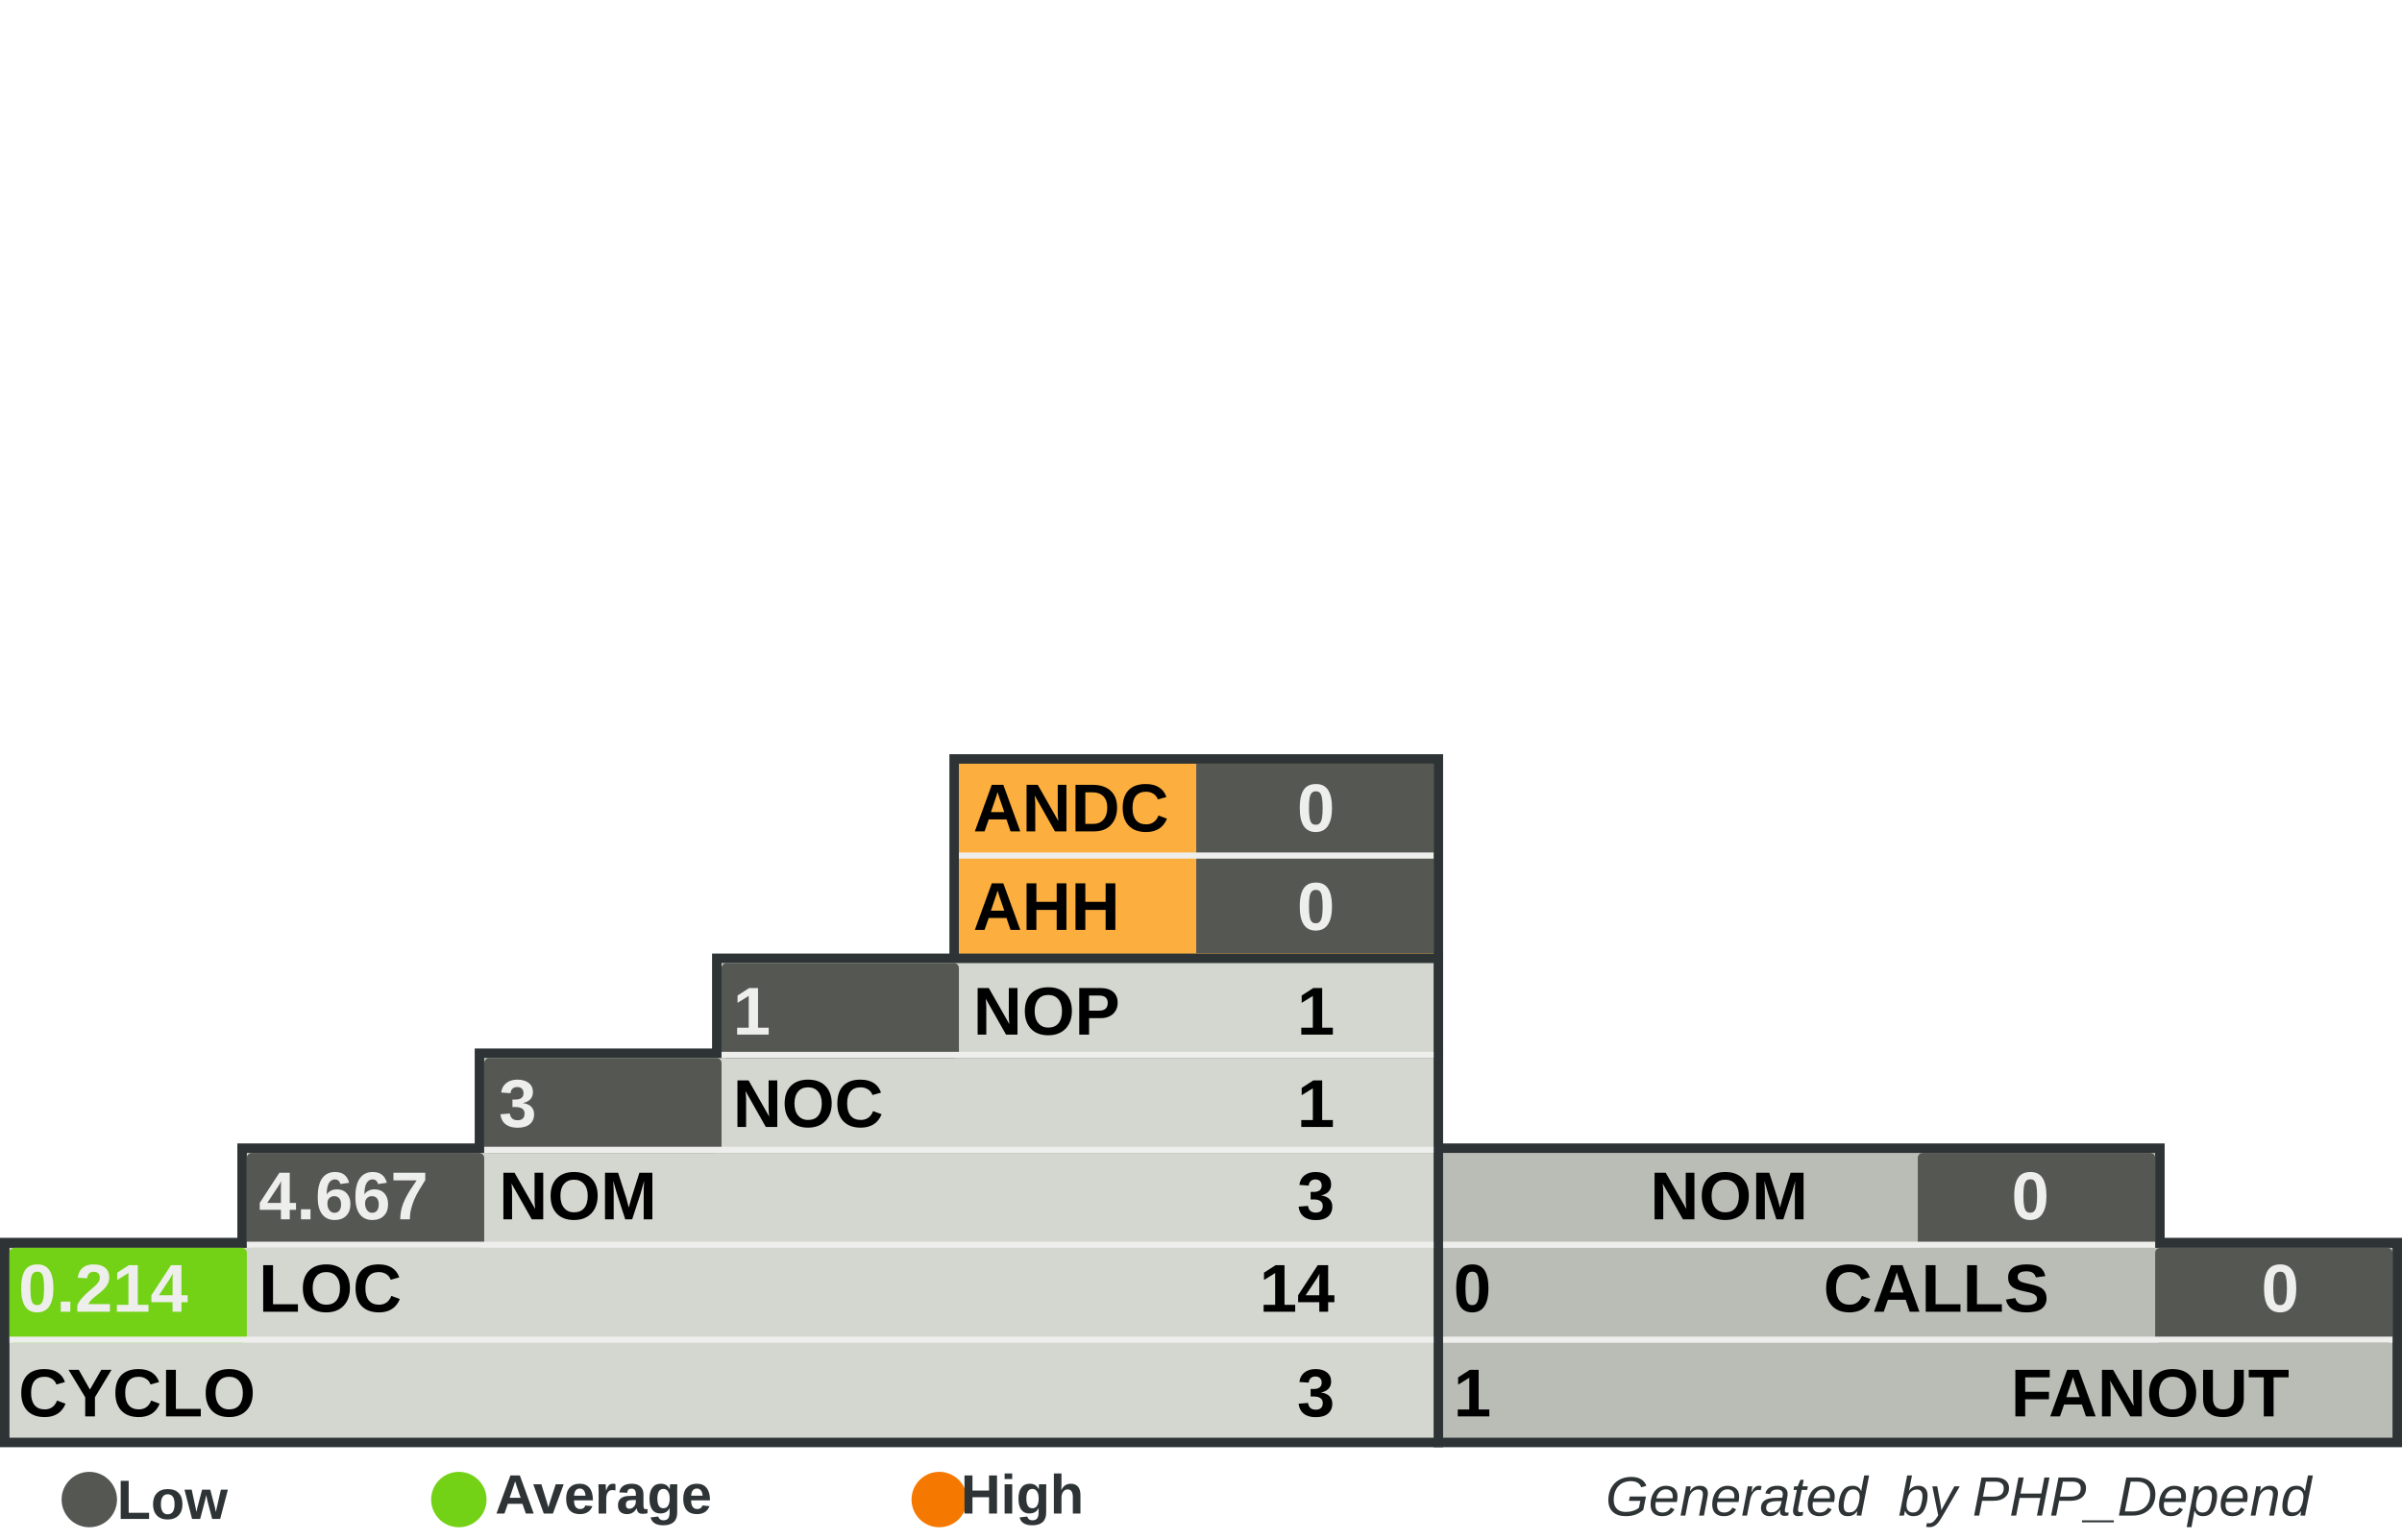
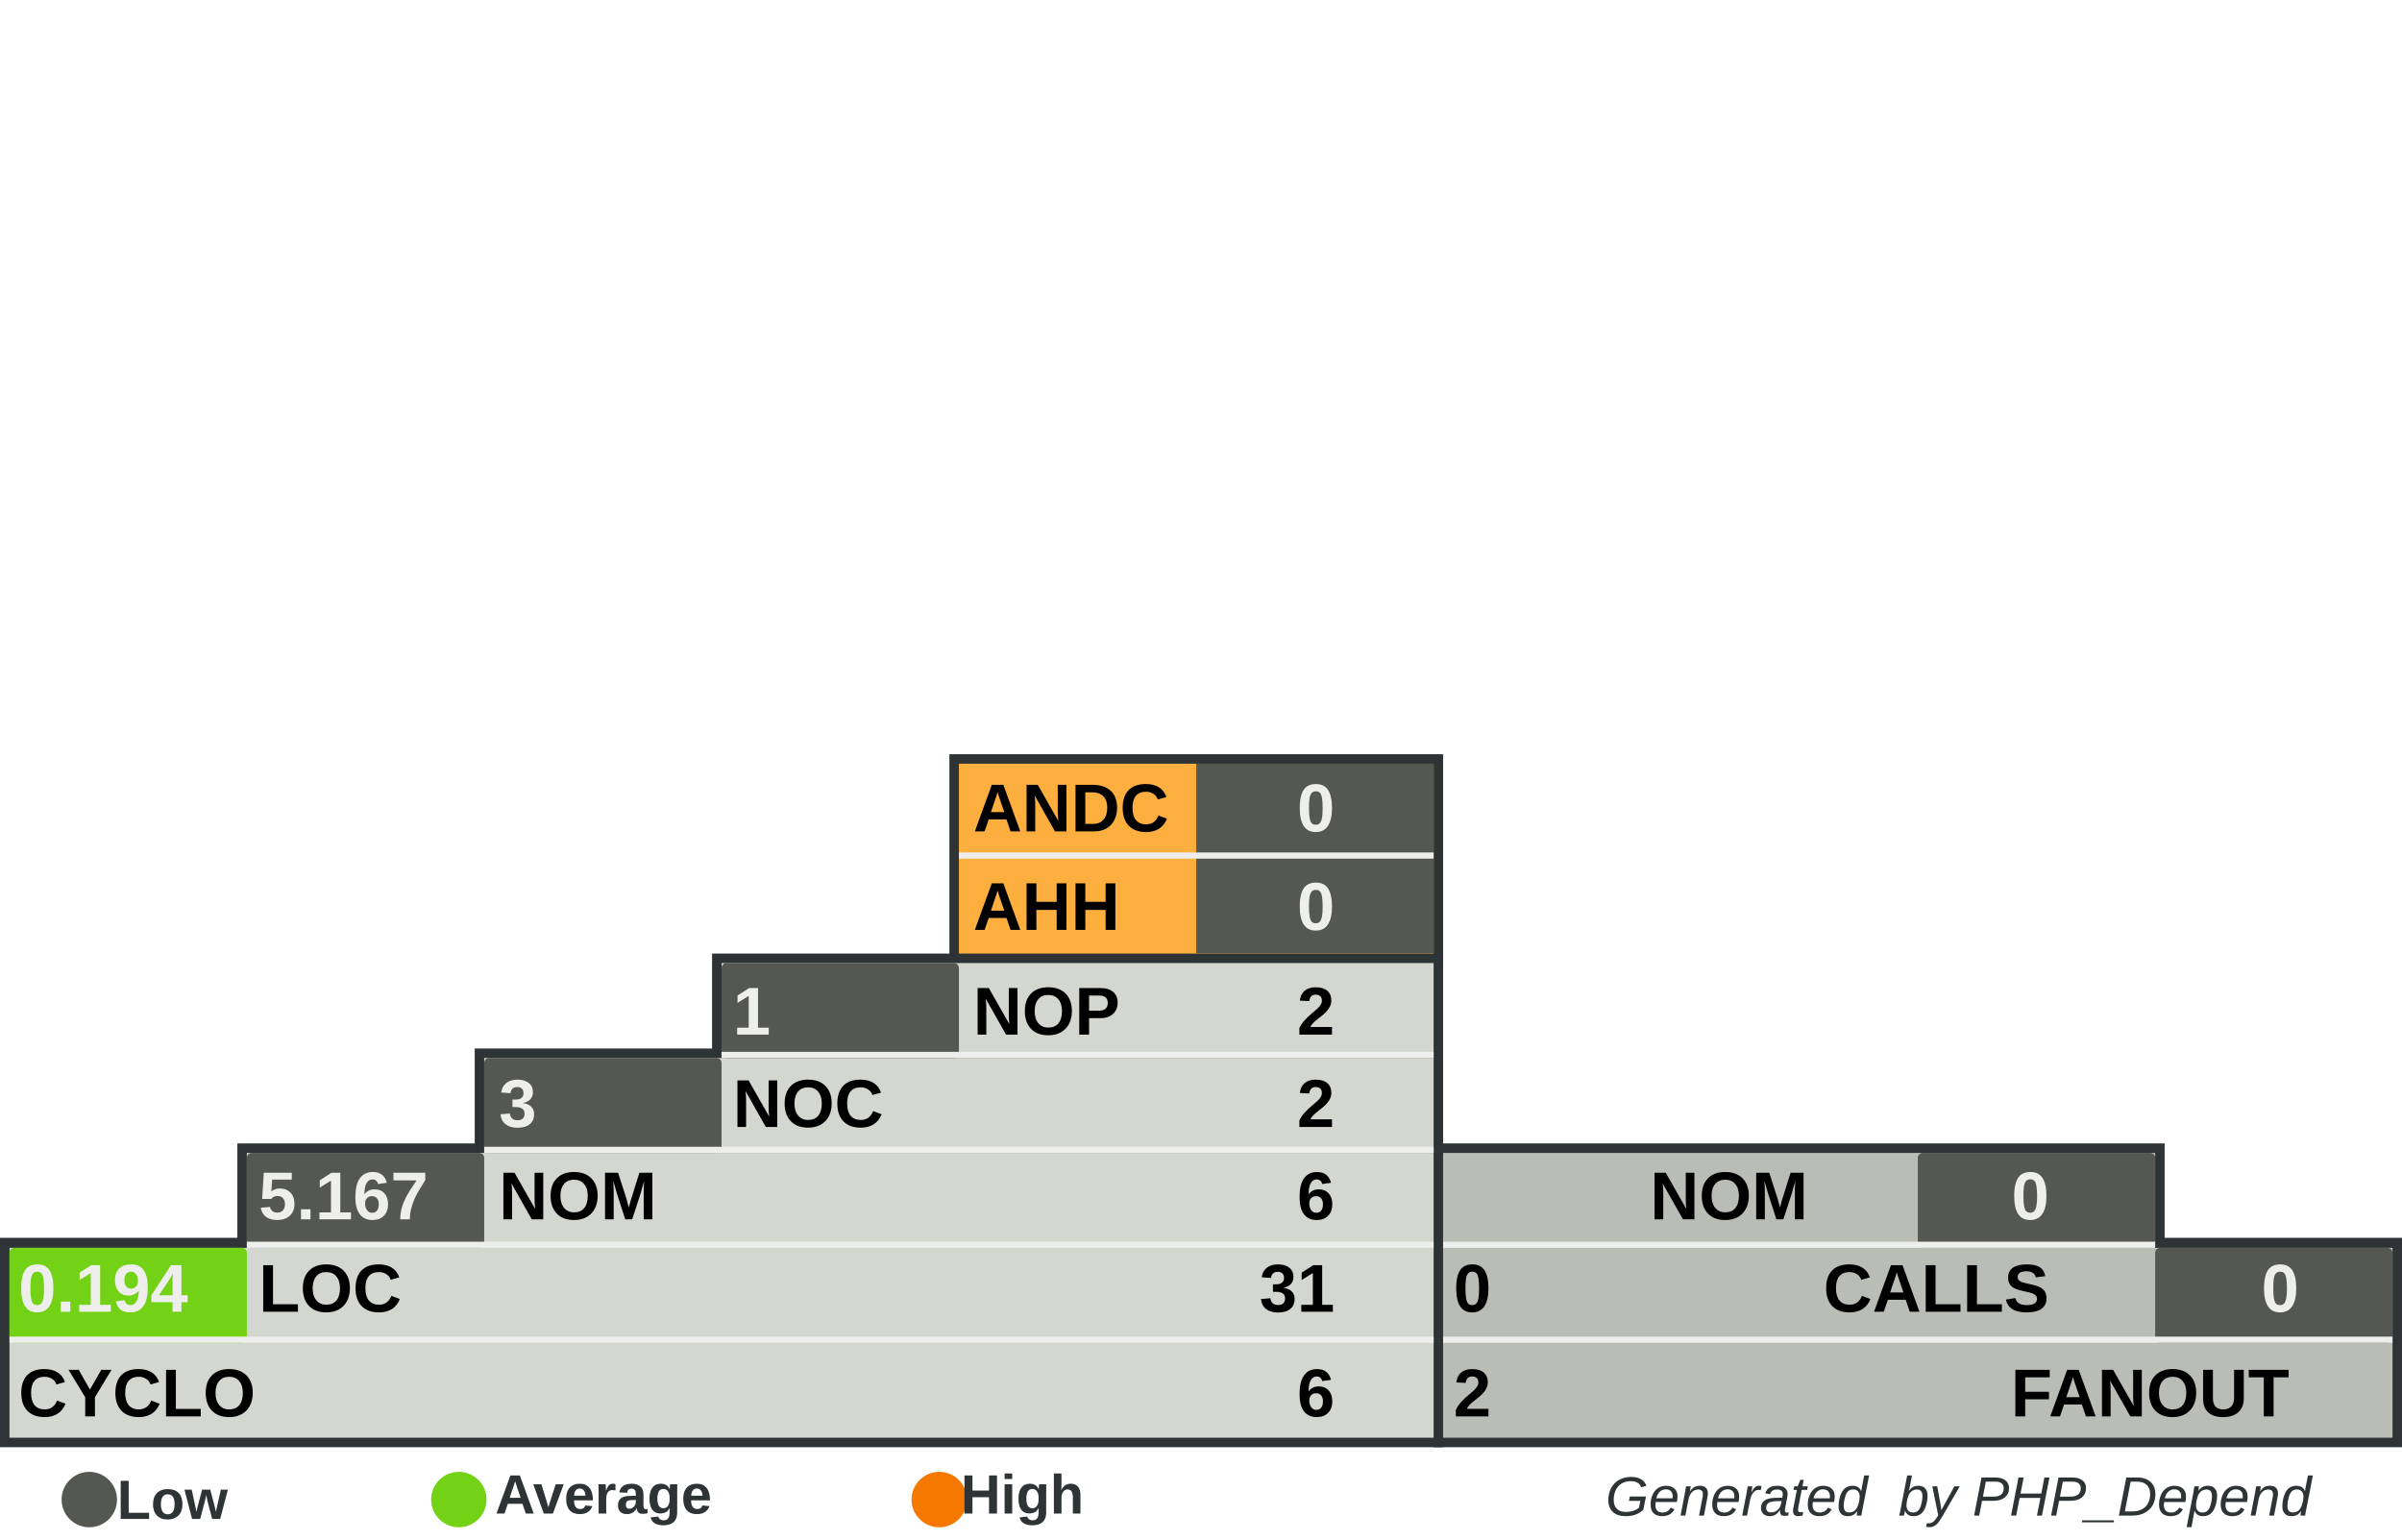
<svg xmlns="http://www.w3.org/2000/svg" width="390" height="250" id="svg5110" version="1.0">
  <defs id="defs5112">
    </defs>
  <g id="layer1">
    <rect style="fill:#555753" width="0" height="0" x="0" y="0" rx="0" ry="0" id="rect8982" xml:id="threshold.low" />
    <rect style="fill:#73d216" width="0" height="0" x="0" y="0" rx="0" ry="0" id="rect8983" xml:id="threshold.average" />
    <rect style="fill:#f57900" width="0" height="0" x="0" y="0" rx="0" ry="0" id="rect2834" xml:id="threshold.high" />
    <rect style="opacity:1;fill:#2e3436;fill-opacity:1;stroke:none;stroke-width:1;stroke-miterlimit:4;stroke-dasharray:none;stroke-opacity:1" id="rect4954" width="118.696" height="16.957" x="232.767" y="185.672" rx="2.978" ry="0" />
    <rect style="opacity:1;fill:#2e3436;fill-opacity:1;stroke:none;stroke-width:1;stroke-miterlimit:4;stroke-dasharray:none;stroke-opacity:1" id="rect4956" width="157.233" height="34" x="232.767" y="201" rx="3.945" ry="0" />
    <rect style="opacity:1;fill:#2e3436;fill-opacity:1;stroke:none;stroke-width:1;stroke-miterlimit:4;stroke-dasharray:none;stroke-opacity:1" id="rect4958" width="80.158" height="33.913" x="154.15" y="122.47" rx="2.011" ry="0" />
    <rect style="opacity:1;fill:#2e3436;fill-opacity:1;stroke:none;stroke-width:1;stroke-miterlimit:4;stroke-dasharray:none;stroke-opacity:1" id="rect4960" width="234.308" height="34" x="0" y="201" rx="5.879" ry="0" />
    <rect style="opacity:1;fill:#2e3436;fill-opacity:1;stroke:none;stroke-width:1;stroke-miterlimit:4;stroke-dasharray:none;stroke-opacity:1" id="rect4962" width="195.771" height="16.957" x="38.538" y="185.672" rx="4.912" ry="0" />
    <rect style="opacity:1;fill:#2e3436;fill-opacity:1;stroke:none;stroke-width:1;stroke-miterlimit:4;stroke-dasharray:none;stroke-opacity:1" id="rect4964" width="157.233" height="16.957" x="77.075" y="170.257" rx="3.945" ry="0" />
    <rect style="opacity:1;fill:#2e3436;fill-opacity:1;stroke:none;stroke-width:1;stroke-miterlimit:4;stroke-dasharray:none;stroke-opacity:1" id="rect4966" width="118.696" height="16.957" x="115.613" y="154.842" rx="2.978" ry="0" />
    <rect style="opacity:1;fill:#d3d7cf;fill-opacity:1;stroke:none;stroke-width:1;stroke-miterlimit:4;stroke-dasharray:none;stroke-opacity:1" id="rect4968" width="231.225" height="30.83" x="1.542" y="202.628" rx="5.801" ry="0" />
    <rect style="opacity:1;fill:#d3d7cf;fill-opacity:1;stroke:none;stroke-width:1;stroke-miterlimit:4;stroke-dasharray:none;stroke-opacity:1" id="rect4970" width="192.688" height="15.415" x="40.079" y="187.214" rx="4.834" ry="0" />
    <rect style="opacity:1;fill:#d3d7cf;fill-opacity:1;stroke:none;stroke-width:1;stroke-miterlimit:4;stroke-dasharray:none;stroke-opacity:1" id="rect4972" width="154.15" height="15.415" x="78.617" y="171.798" rx="3.868" ry="0" />
    <rect style="opacity:1;fill:#d3d7cf;fill-opacity:1;stroke:none;stroke-width:1;stroke-miterlimit:4;stroke-dasharray:none;stroke-opacity:1" id="rect4974" width="115.613" height="15.415" x="117.154" y="156.383" rx="2.901" ry="0" />
    <rect style="opacity:1;fill:#fcaf3e;fill-opacity:1;stroke:none;stroke-width:1;stroke-miterlimit:4;stroke-dasharray:none;stroke-opacity:1" id="rect4976" width="77.075" height="30.83" x="155.692" y="124.012" rx="1.934" ry="0" />
    <rect style="opacity:1;fill:#babdb6;fill-opacity:1;stroke:none;stroke-width:1;stroke-miterlimit:4;stroke-dasharray:none;stroke-opacity:1" id="rect4978" width="154.15" height="30.83" x="234.308" y="202.628" rx="3.868" ry="0" />
    <rect style="opacity:1;fill:#babdb6;fill-opacity:1;stroke:none;stroke-width:1;stroke-miterlimit:4;stroke-dasharray:none;stroke-opacity:1" id="rect4980" width="115.613" height="15.415" x="234.308" y="187.213" rx="2.901" ry="0" />
    <rect style="opacity:1;fill:#555753;fill-opacity:1;stroke:none;stroke-width:1;stroke-miterlimit:4;stroke-dasharray:none;stroke-opacity:1" id="rect4982" xml:id="rect.andc" width="38.538" height="15.43" x="194.229" y="124.012" rx="0.967" ry="0" />
    <rect style="opacity:1;fill:#555753;fill-opacity:1;stroke:none;stroke-width:1;stroke-miterlimit:4;stroke-dasharray:none;stroke-opacity:1" id="rect2851" xml:id="rect.ahh" width="38.538" height="15.4" x="194.229" y="139.412" rx="0.967" ry="0" />
    <rect style="opacity:1;fill:#555753;fill-opacity:1;stroke:none;stroke-width:1;stroke-miterlimit:4;stroke-dasharray:none;stroke-opacity:1" id="rect4984" xml:id="rect.noc-nop" width="38.538" height="15.415" x="117.154" y="156.383" rx="0.806" />
    <rect style="opacity:1;fill:#555753;fill-opacity:1;stroke:none;stroke-width:1;stroke-miterlimit:4;stroke-dasharray:none;stroke-opacity:1" id="rect4986" xml:id="rect.nom-noc" width="38.538" height="15.415" x="78.617" y="171.798" rx="0.806" />
    <rect style="opacity:1;fill:#555753;fill-opacity:1;stroke:none;stroke-width:1;stroke-miterlimit:4;stroke-dasharray:none;stroke-opacity:1" id="rect4988" xml:id="rect.loc-nom" width="38.538" height="15.415" x="40.079" y="187.213" rx="0.806" />
    <rect style="opacity:1;fill:#73d216;fill-opacity:1;stroke:none;stroke-width:1;stroke-miterlimit:4;stroke-dasharray:none;stroke-opacity:1" id="rect4990" xml:id="rect.cyclo-loc" width="38.538" height="15.415" x="1.542" y="202.628" rx="0.806" />
    <rect style="opacity:1;fill:#555753;fill-opacity:1;stroke:none;stroke-width:1;stroke-miterlimit:4;stroke-dasharray:none;stroke-opacity:1" id="rect4992" xml:id="rect.calls-nom" width="38.538" height="15.415" x="311.383" y="187.213" rx="0.806" />
    <rect style="opacity:1;fill:#555753;fill-opacity:1;stroke:none;stroke-width:1;stroke-miterlimit:4;stroke-dasharray:none;stroke-opacity:1" id="rect4994" xml:id="rect.fanout-calls" width="38.538" height="15.415" x="349.921" y="202.628" rx="0.806" />
    <rect style="opacity:1;fill:#eeeeec;fill-opacity:1;stroke:none;stroke-width:1;stroke-miterlimit:4;stroke-dasharray:none;stroke-opacity:1" id="rect4996" width="231.225" height="1" x="1.542" y="217.043" rx="5.801" ry="0" />
    <rect style="opacity:1;fill:#eeeeec;fill-opacity:1;stroke:none;stroke-width:1;stroke-miterlimit:4;stroke-dasharray:none;stroke-opacity:1" id="rect4998" width="192.688" height="1" x="40.079" y="201.628" rx="4.834" ry="0" />
    <rect style="opacity:1;fill:#eeeeec;fill-opacity:1;stroke:none;stroke-width:1;stroke-miterlimit:4;stroke-dasharray:none;stroke-opacity:1" id="rect5000" width="154.15" height="1" x="78.617" y="186.213" rx="3.868" ry="0" />
    <rect style="opacity:1;fill:#eeeeec;fill-opacity:1;stroke:none;stroke-width:1;stroke-miterlimit:4;stroke-dasharray:none;stroke-opacity:1" id="rect5002" width="115.613" height="1" x="117.154" y="170.798" rx="2.901" ry="0" />
    <rect style="opacity:1;fill:#eeeeec;fill-opacity:1;stroke:none;stroke-width:1;stroke-miterlimit:4;stroke-dasharray:none;stroke-opacity:1" id="rect5004" width="115.613" height="1" x="234.308" y="201.628" rx="2.901" ry="0" />
    <rect style="opacity:1;fill:#eeeeec;fill-opacity:1;stroke:none;stroke-width:1;stroke-miterlimit:4;stroke-dasharray:none;stroke-opacity:1" id="rect5006" width="154.15" height="1" x="234.308" y="217.043" rx="3.868" ry="0" />
    <rect style="opacity:1;fill:#eeeeec;fill-opacity:1;stroke:none;stroke-width:1;stroke-miterlimit:4;stroke-dasharray:none;stroke-opacity:1" id="rect5008" width="77.075" height="1" x="155.692" y="138.427" rx="1.934" ry="0" />
    <text xml:space="preserve" style="font-size:11px;font-style:normal;font-variant:normal;font-weight:bold;font-stretch:normal;fill:#000000;fill-opacity:1;stroke:none;stroke-width:1px;stroke-linecap:butt;stroke-linejoin:miter;stroke-opacity:1;font-family:Arial" x="158" y="135" title="Average Number of Derived Classes" id="text5010">
      <tspan title="Average Number of Derived Classes" id="tspan5012" x="158" y="135">ANDC</tspan>
    </text>
    <text xml:space="preserve" style="font-size:11px;font-style:normal;font-variant:normal;font-weight:bold;font-stretch:normal;fill:#000000;fill-opacity:1;stroke:none;stroke-width:1px;stroke-linecap:butt;stroke-linejoin:miter;stroke-opacity:1;font-family:Arial" x="158" y="151" title="Average Hierarchy Height" id="text5014">
      <tspan title="Average Hierarchy Height" id="tspan5016" x="158" y="151">AHH</tspan>
    </text>
    <text xml:space="preserve" style="font-size:11px;font-style:normal;font-variant:normal;font-weight:bold;font-stretch:normal;fill:#000000;fill-opacity:1;stroke:none;stroke-width:1px;stroke-linecap:butt;stroke-linejoin:miter;stroke-opacity:1;font-family:Arial" x="158" y="168" title="Number Of Packages" id="text5018">
      <tspan title="Number Of Packages" id="tspan5020" x="158" y="168">NOP</tspan>
    </text>
    <text xml:space="preserve" style="font-size:11px;font-style:normal;font-variant:normal;font-weight:bold;font-stretch:normal;fill:#000000;fill-opacity:1;stroke:none;stroke-width:1px;stroke-linecap:butt;stroke-linejoin:miter;stroke-opacity:1;font-family:Arial" x="119" y="183" id="text5022" title="Number Of Classes" transform="scale(0.9999985,1.000001)">
      <tspan title="Number Of Classes" id="tspan5024" x="119" y="183">NOC</tspan>
    </text>
    <text xml:space="preserve" style="font-size:11px;font-style:normal;font-variant:normal;font-weight:bold;font-stretch:normal;fill:#000000;fill-opacity:1;stroke:none;stroke-width:1px;stroke-linecap:butt;stroke-linejoin:miter;stroke-opacity:1;font-family:Arial" x="81" y="198" id="text5026" title="Number Of Methods (Methods+Functions)" transform="scale(0.9999985,1.000001)">
      <tspan title="Number Of Methods (Methods+Functions)" id="tspan5028" x="81" y="198">NOM</tspan>
    </text>
    <text xml:space="preserve" style="font-size:11px;font-style:normal;font-variant:normal;font-weight:bold;font-stretch:normal;fill:#000000;fill-opacity:1;stroke:none;stroke-width:1px;stroke-linecap:butt;stroke-linejoin:miter;stroke-opacity:1;font-family:Arial" x="42" y="213" id="text5030" title="Lines Of Code (Non Comment and Non Whitespace Lines)" transform="scale(0.9999985,1.000001)">
      <tspan title="Lines Of Code (Non Comment and Non Whitespace Lines)" id="tspan5032" x="42" y="213">LOC</tspan>
    </text>
    <text xml:space="preserve" style="font-size:11px;font-style:normal;font-variant:normal;font-weight:bold;font-stretch:normal;fill:#000000;fill-opacity:1;stroke:none;stroke-width:1px;stroke-linecap:butt;stroke-linejoin:miter;stroke-opacity:1;font-family:Arial" x="3" y="230" id="text5034" title="Cyclomatic Complexity" transform="scale(0.9999985,1.000001)">
      <tspan title="Cyclomatic Complexity" id="tspan5036" x="3" y="230">CYCLO</tspan>
    </text>
    <text xml:space="preserve" style="font-size:11px;font-style:normal;font-variant:normal;font-weight:bold;font-stretch:normal;text-align:end;text-anchor:end;fill:#000000;fill-opacity:1;stroke:none;stroke-width:1px;stroke-linecap:butt;stroke-linejoin:miter;stroke-opacity:1;font-family:Arial" x="308.858" y="198" id="text5038" title="Number Of Methods (Methods+Functions)" transform="scale(0.9999985,1.000001)">
      <tspan title="Number Of Methods (Methods+Functions)" id="tspan5040" x="308.858" y="198">NOM</tspan>
    </text>
    <text xml:space="preserve" style="font-size:11px;font-style:normal;font-variant:normal;font-weight:bold;font-stretch:normal;text-anchor:end;fill:#000000;fill-opacity:1;stroke:none;stroke-width:1px;stroke-linecap:butt;stroke-linejoin:miter;stroke-opacity:1;font-family:Arial" x="348" y="213" id="text5042" title="Number of Operation Calls" transform="scale(0.9999985,1.000001)">
      <tspan title="Number of Operation Calls" id="tspan5044" x="348" y="213">CALLS</tspan>
    </text>
    <text xml:space="preserve" style="font-size:11px;font-style:normal;font-variant:normal;font-weight:bold;font-stretch:normal;text-anchor:end;fill:#000000;fill-opacity:1;stroke:none;stroke-width:1px;stroke-linecap:butt;stroke-linejoin:miter;stroke-opacity:1;font-family:Arial" x="387" y="230" id="text5046" title="Number of Called Classes" transform="scale(0.9999985,1.000001)">
      <tspan title="Number of Called Classes" id="tspan5048" x="387" y="230">FANOUT</tspan>
    </text>
    <text xml:space="preserve" style="font-size:11px;font-style:normal;font-variant:normal;font-weight:bold;font-stretch:normal;fill:#000000;fill-opacity:1;stroke:none;stroke-width:1px;stroke-linecap:butt;stroke-linejoin:miter;stroke-opacity:1;font-family:Arial" title="Number of Called Classes" x="236" y="230" id="text5050" transform="scale(0.9999985,1.000001)">
-       <tspan title="Number of Called Classes" id="tspan5052" xml:id="pdepend.fanout" x="236" y="230">1</tspan>
+       <tspan title="Number of Called Classes" id="tspan5052" xml:id="pdepend.fanout" x="236" y="230">2</tspan>
    </text>
    <text xml:space="preserve" style="font-size:11px;font-style:normal;font-variant:normal;font-weight:bold;font-stretch:normal;fill:#000000;fill-opacity:1;stroke:none;stroke-width:1px;stroke-linecap:butt;stroke-linejoin:miter;stroke-opacity:1;font-family:Arial" title="Number of Operation Calls" x="236" y="213" id="text5054" transform="scale(0.9999985,1.000001)">
      <tspan title="Number of Operation Calls" id="tspan5056" xml:id="pdepend.calls" x="236" y="213">0</tspan>
    </text>
    <text xml:space="preserve" style="font-size:11px;font-style:normal;font-variant:normal;font-weight:bold;font-stretch:normal;text-anchor:end;fill:#000000;fill-opacity:1;stroke:none;stroke-width:1px;stroke-linecap:butt;stroke-linejoin:miter;stroke-opacity:1;font-family:Arial" title="Cyclomatic Complexity" x="232" y="230" id="text5058" transform="scale(0.9999985,1.000001)">
-       <tspan title="Cyclomatic Complexity" id="tspan5060" xml:id="pdepend.cyclo" x="232" y="230">3</tspan>
+       <tspan title="Cyclomatic Complexity" id="tspan5060" xml:id="pdepend.cyclo" x="232" y="230">6</tspan>
    </text>
    <text xml:space="preserve" style="font-size:11px;font-style:normal;font-variant:normal;font-weight:bold;font-stretch:normal;text-anchor:end;fill:#000000;fill-opacity:1;stroke:none;stroke-width:1px;stroke-linecap:butt;stroke-linejoin:miter;stroke-opacity:1;font-family:Arial" title="Lines Of Code (Non Comment and Non Whitespace Lines)" x="232" y="213" id="text5062" transform="scale(0.9999985,1.000001)">
-       <tspan xml:id="pdepend.loc" title="Lines Of Code (Non Comment and Non Whitespace Lines)" id="tspan5064" x="232" y="213">14</tspan>
+       <tspan xml:id="pdepend.loc" title="Lines Of Code (Non Comment and Non Whitespace Lines)" id="tspan5064" x="232" y="213">31</tspan>
    </text>
    <text xml:space="preserve" style="font-size:11px;font-style:normal;font-variant:normal;font-weight:bold;font-stretch:normal;text-anchor:end;fill:#000000;fill-opacity:1;stroke:none;stroke-width:1px;stroke-linecap:butt;stroke-linejoin:miter;stroke-opacity:1;font-family:Arial" title="Number Of Methods (Methods+Functions)" x="232" y="198" id="text5066" transform="scale(0.9999985,1.000001)">
-       <tspan title="Number Of Methods (Methods+Functions)" id="tspan5068" xml:id="pdepend.nom" x="232" y="198">3</tspan>
+       <tspan title="Number Of Methods (Methods+Functions)" id="tspan5068" xml:id="pdepend.nom" x="232" y="198">6</tspan>
    </text>
    <text xml:space="preserve" style="font-size:11px;font-style:normal;font-variant:normal;font-weight:bold;font-stretch:normal;text-anchor:end;fill:#000000;fill-opacity:1;stroke:none;stroke-width:1px;stroke-linecap:butt;stroke-linejoin:miter;stroke-opacity:1;font-family:Arial" title="Number Of Packages" x="232" y="168" id="text5070" transform="scale(0.9999985,1.000001)">
-       <tspan title="Number Of Packages" id="tspan5072" xml:id="pdepend.nop" x="232" y="168">1</tspan>
+       <tspan title="Number Of Packages" id="tspan5072" xml:id="pdepend.nop" x="232" y="168">2</tspan>
    </text>
    <text xml:space="preserve" style="font-size:11px;font-style:normal;font-variant:normal;font-weight:bold;font-stretch:normal;text-anchor:end;fill:#000000;fill-opacity:1;stroke:none;stroke-width:1px;stroke-linecap:butt;stroke-linejoin:miter;stroke-opacity:1;font-family:Arial" title="Number Of Classes" x="232" y="183" id="text5074" transform="scale(0.9999985,1.000001)">
-       <tspan title="Number Of Classes" id="tspan5076" xml:id="pdepend.noc" x="232" y="183">1</tspan>
+       <tspan title="Number Of Classes" id="tspan5076" xml:id="pdepend.noc" x="232" y="183">2</tspan>
    </text>
    <text xml:space="preserve" style="font-size:11px;font-style:normal;font-variant:normal;font-weight:bold;font-stretch:normal;text-anchor:end;fill:#eeeeec;fill-opacity:1;stroke:none;stroke-width:1px;stroke-linecap:butt;stroke-linejoin:miter;stroke-opacity:1;font-family:Arial" title="Average Number of Derived Classes" x="232" y="135" id="text5078" transform="scale(0.9999985,1.000001)">
      <tspan title="Average Number of Derived Classes" id="tspan5080" xml:id="pdepend.andc" x="232" y="135">0</tspan>
    </text>
    <text xml:space="preserve" style="font-size:11px;font-style:normal;font-variant:normal;font-weight:bold;font-stretch:normal;text-anchor:end;fill:#eeeeec;fill-opacity:1;stroke:none;stroke-width:1px;stroke-linecap:butt;stroke-linejoin:miter;stroke-opacity:1;font-family:Arial" title="Average Hierarchy Height" x="232" y="151" id="text5082" transform="scale(0.9999985,1.000001)">
      <tspan title="Average Hierarchy Height" id="tspan5084" xml:id="pdepend.ahh" x="232" y="151">0</tspan>
    </text>
    <text xml:space="preserve" style="font-size:11px;font-style:normal;font-variant:normal;font-weight:bold;font-stretch:normal;fill:#eeeeec;fill-opacity:1;stroke:none;stroke-width:1px;stroke-linecap:butt;stroke-linejoin:miter;stroke-opacity:1;font-family:Arial" title="Ratio: Number of Classes / Number of Packages" x="119" y="168" id="text5086" transform="scale(0.9999985,1.000001)">
      <tspan title="Ratio: Number of Classes / Number of Packages" id="tspan5088" xml:id="pdepend.noc-nop" x="119" y="168">1</tspan>
    </text>
    <text xml:space="preserve" style="font-size:11px;font-style:normal;font-variant:normal;font-weight:bold;font-stretch:normal;fill:#eeeeec;fill-opacity:1;stroke:none;stroke-width:1px;stroke-linecap:butt;stroke-linejoin:miter;stroke-opacity:1;font-family:Arial" title="Ratio: Number of Methods / Number of Classes" x="81" y="183" id="text5090" transform="scale(0.9999985,1.000001)">
      <tspan title="Ratio: Number of Methods / Number of Classes" id="tspan5092" xml:id="pdepend.nom-noc" x="81" y="183">3</tspan>
    </text>
    <text xml:space="preserve" style="font-size:11px;font-style:normal;font-variant:normal;font-weight:bold;font-stretch:normal;fill:#eeeeec;fill-opacity:1;stroke:none;stroke-width:1px;stroke-linecap:butt;stroke-linejoin:miter;stroke-opacity:1;font-family:Arial" title="Ratio: Lines of Code / Number of Methods" x="42" y="198" id="text5094" transform="scale(0.9999985,1.000001)">
-       <tspan title="Ratio: Lines of Code / Number of Methods" id="tspan5096" xml:id="pdepend.loc-nom" x="42" y="198">4.667</tspan>
+       <tspan title="Ratio: Lines of Code / Number of Methods" id="tspan5096" xml:id="pdepend.loc-nom" x="42" y="198">5.167</tspan>
    </text>
    <text xml:space="preserve" style="font-size:11px;font-style:normal;font-variant:normal;font-weight:bold;font-stretch:normal;fill:#eeeeec;fill-opacity:1;stroke:none;stroke-width:1px;stroke-linecap:butt;stroke-linejoin:miter;stroke-opacity:1;font-family:Arial" title="Ratio: Cyclomatic Complexity / Lines of Code" x="3" y="213" id="text5098" transform="scale(0.9999985,1.000001)">
-       <tspan title="Ratio: Cyclomatic Complexity / Lines of Code" id="tspan5100" xml:id="pdepend.cyclo-loc" x="3" y="213">0.214</tspan>
+       <tspan title="Ratio: Cyclomatic Complexity / Lines of Code" id="tspan5100" xml:id="pdepend.cyclo-loc" x="3" y="213">0.194</tspan>
    </text>
    <text xml:space="preserve" style="font-size:11px;font-style:normal;font-variant:normal;font-weight:bold;font-stretch:normal;text-anchor:end;fill:#eeeeec;fill-opacity:1;stroke:none;stroke-width:1px;stroke-linecap:butt;stroke-linejoin:miter;stroke-opacity:1;font-family:Arial" title="Ratio: Number of Called Classes(FANOUT) / Number of Operation Calls" x="388.563" y="213" id="text5102" transform="scale(0.9999985,1.000001)">
      <tspan title="Ratio: Number of Called Classes(FANOUT) / Number of Operation Calls" id="tspan5104" xml:id="pdepend.fanout-calls" x="388.563" y="213">0</tspan>
    </text>
    <text xml:space="preserve" style="font-size:11px;font-style:normal;font-variant:normal;font-weight:bold;font-stretch:normal;text-anchor:end;fill:#eeeeec;fill-opacity:1;stroke:none;stroke-width:1px;stroke-linecap:butt;stroke-linejoin:miter;stroke-opacity:1;font-family:Arial" title="Ratio: Number of Operation Calls / Number of Methods (Methods+Functions)" x="348" y="198" id="text5106" transform="scale(0.9999985,1.000001)">
      <tspan title="Ratio: Number of Operation Calls / Number of Methods (Methods+Functions)" id="tspan5108" xml:id="pdepend.calls-nom" x="348" y="198">0</tspan>
    </text>
    <text xml:space="preserve" style="font-size:8px;font-style:normal;font-variant:normal;font-weight:bold;font-stretch:normal;text-align:end;text-anchor:end;fill:#2e3436;fill-opacity:1;stroke:none;stroke-width:1px;stroke-linecap:butt;stroke-linejoin:miter;stroke-opacity:1;font-family:Arial" x="386.395" y="246.106" id="text2692">
      <tspan id="tspan2694" x="386.395" y="246.106" style="font-size:9px;font-style:italic;font-variant:normal;font-weight:normal;font-stretch:normal;text-align:end;text-anchor:end;fill:#2e3436;font-family:Arial;">Generated  by PHP_Depend</tspan>
    </text>
    <path style="opacity:1;fill:#555753;fill-opacity:1;stroke:none;stroke-width:1;stroke-miterlimit:4;stroke-dasharray:none;stroke-opacity:1" id="path3780" d="M 65.333,285.667 A 12,10.333 0 1 1 41.333,285.667 A 12,10.333 0 1 1 65.333,285.667 z" transform="matrix(0.375,0,0,0.4354839,-5.5,119.0968)" />
    <text xml:space="preserve" style="font-size:8px;font-style:normal;font-weight:bold;text-align:center;text-anchor:middle;fill:#2e3436;fill-opacity:1;stroke:none;stroke-width:1px;stroke-linecap:butt;stroke-linejoin:miter;stroke-opacity:1;font-family:URW Chancery L;" x="32.387" y="246.642" id="text3782">
      <tspan id="tspan3784" x="32.387" y="246.642" style="font-size:9px;font-style:normal;font-variant:normal;font-weight:bold;font-stretch:normal;fill:#2e3436;font-family:Arial;">Low</tspan>
    </text>
    <path style="opacity:1;fill:#73d216;fill-opacity:1;stroke:none;stroke-width:1;stroke-miterlimit:4;stroke-dasharray:none;stroke-opacity:1" id="path3786" d="M 65.333,285.667 A 12,10.333 0 1 1 41.333,285.667 A 12,10.333 0 1 1 65.333,285.667 z" transform="matrix(0.375,0,0,0.4354839,54.5,119.0968)" />
    <text xml:space="preserve" style="font-size:8px;font-style:normal;font-weight:bold;text-align:center;text-anchor:middle;fill:#2e3436;fill-opacity:1;stroke:none;stroke-width:1px;stroke-linecap:butt;stroke-linejoin:miter;stroke-opacity:1;font-family:URW Chancery L;" x="102.387" y="245.774" id="text3788">
      <tspan id="tspan3790" x="102.387" y="245.774" style="font-size:9px;font-style:normal;font-variant:normal;font-weight:bold;font-stretch:normal;fill:#2e3436;font-family:Arial;">Average</tspan>
    </text>
    <path style="opacity:1;fill:#f57900;fill-opacity:1;stroke:none;stroke-width:1;stroke-miterlimit:4;stroke-dasharray:none;stroke-opacity:1" id="path3792" d="M 65.333,285.667 A 12,10.333 0 1 1 41.333,285.667 A 12,10.333 0 1 1 65.333,285.667 z" transform="matrix(0.375,0,0,0.4354839,132.5,119.0968)" />
    <text xml:space="preserve" style="font-size:8px;font-style:normal;font-weight:bold;text-align:center;text-anchor:middle;fill:#2e3436;fill-opacity:1;stroke:none;stroke-width:1px;stroke-linecap:butt;stroke-linejoin:miter;stroke-opacity:1;font-family:URW Chancery L;" x="170.387" y="245.774" id="text3794">
      <tspan id="tspan3796" x="170.387" y="245.774" style="font-size:9px;font-style:normal;font-variant:normal;font-weight:bold;font-stretch:normal;fill:#2e3436;font-family:Arial;">High</tspan>
    </text>
  </g>
</svg>
